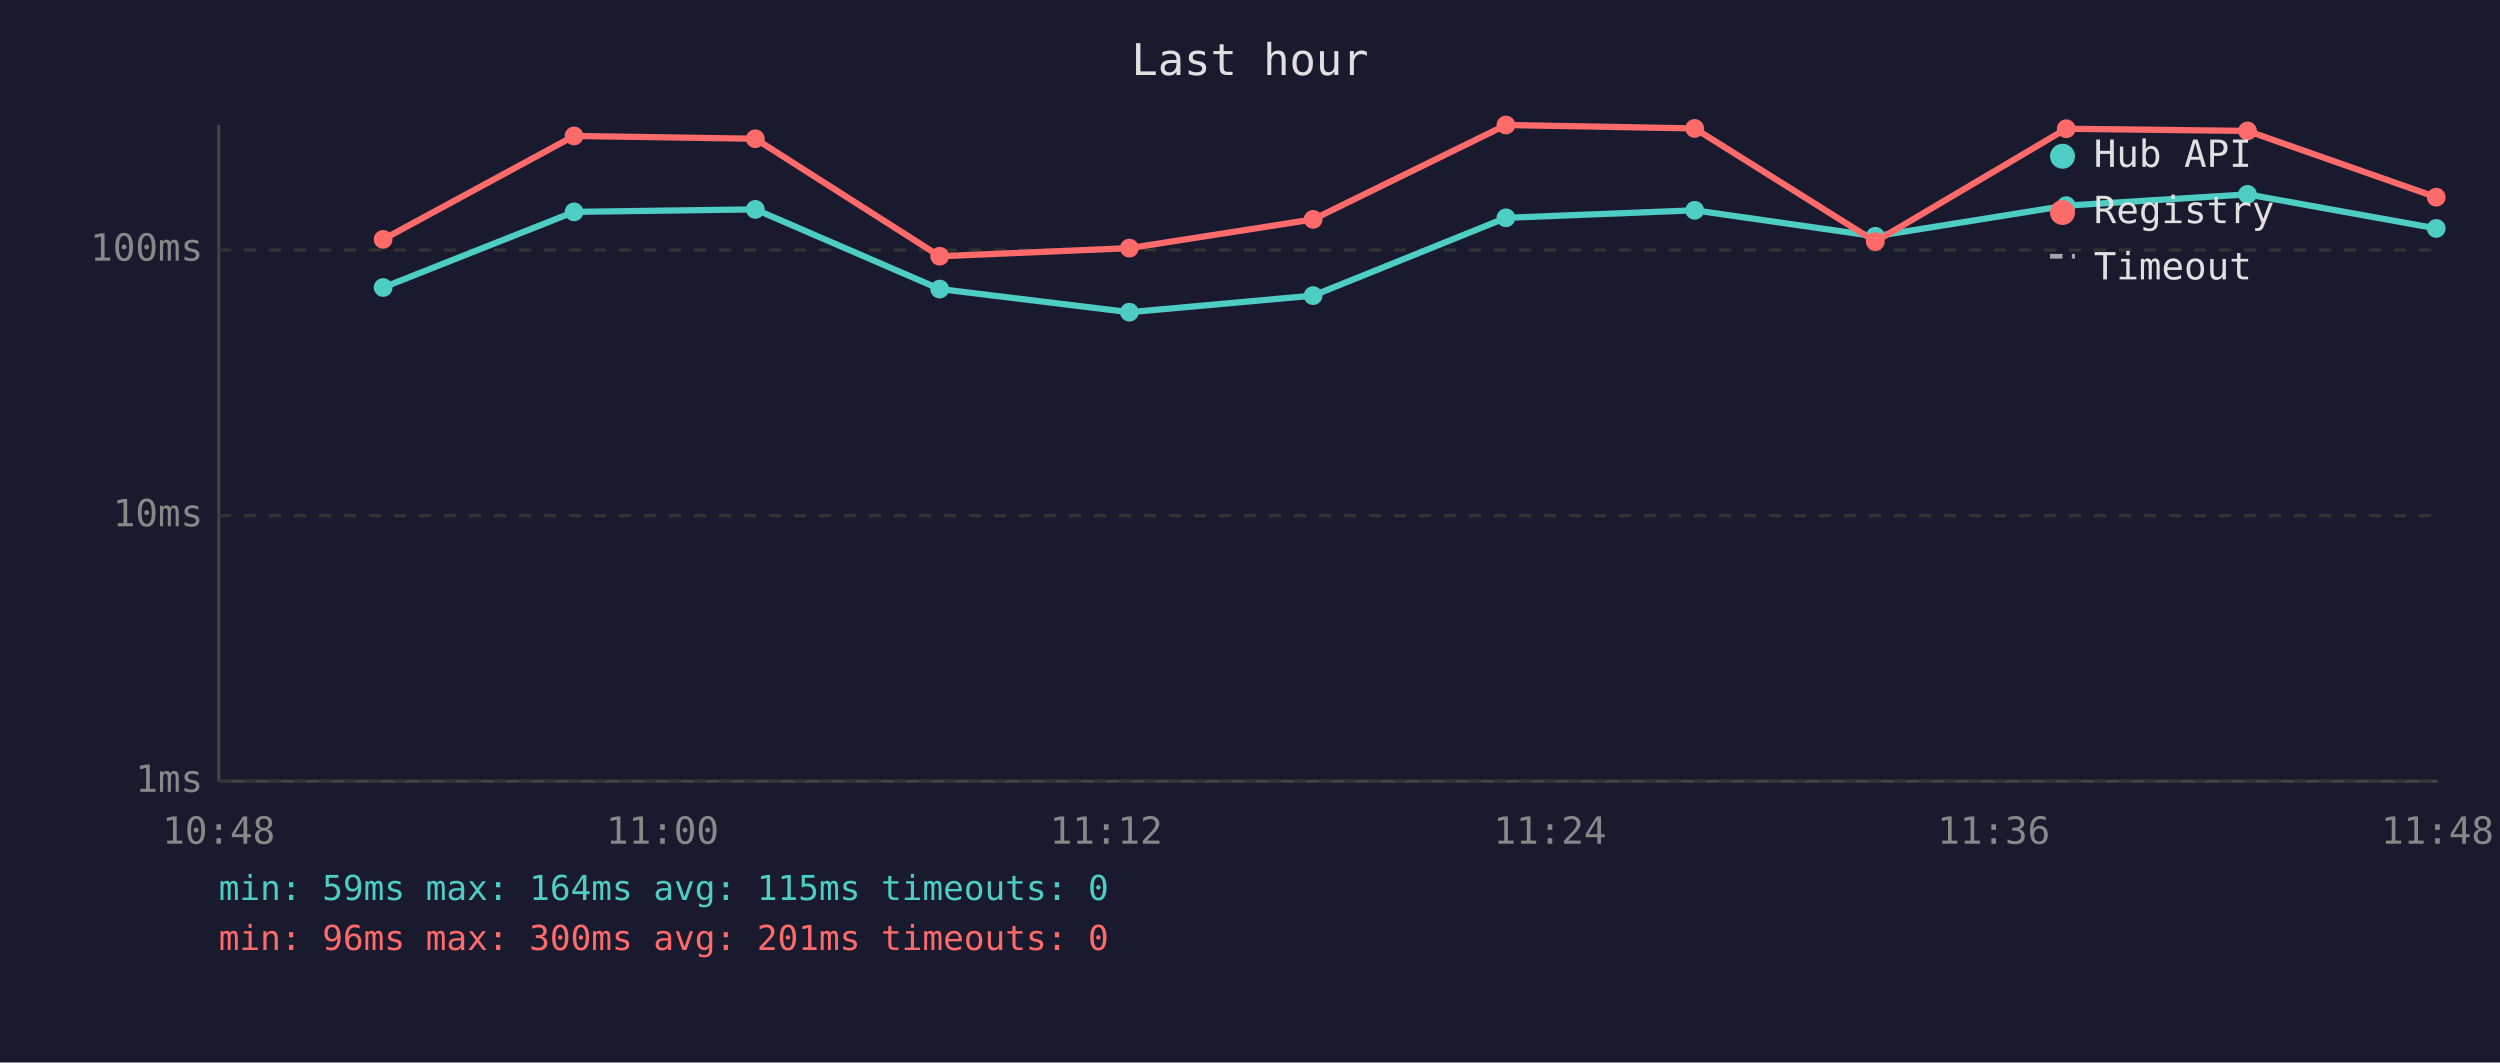
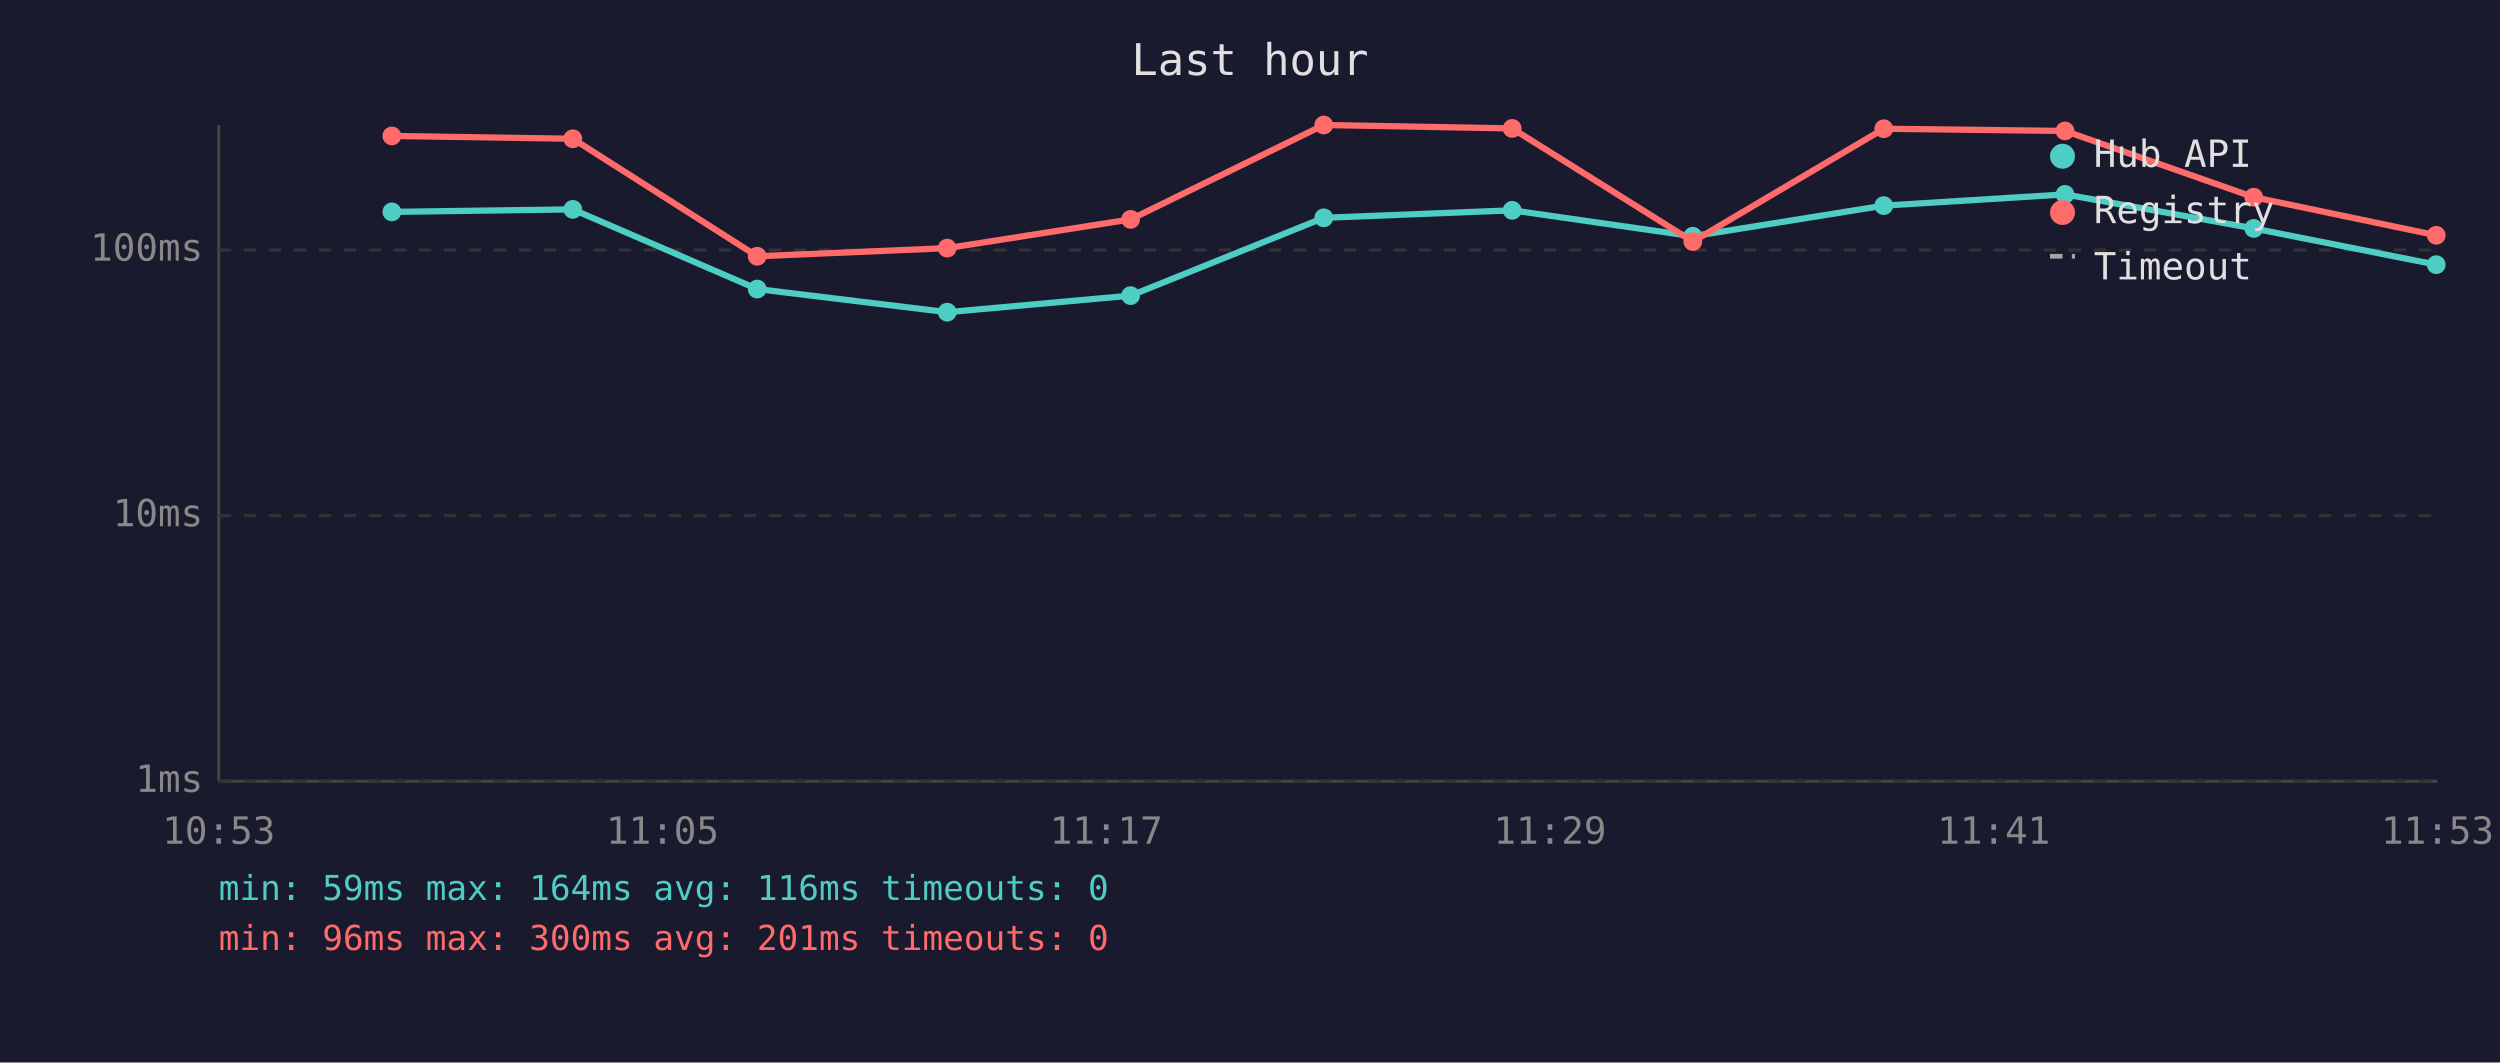
<svg xmlns="http://www.w3.org/2000/svg" viewBox="0 0 800 340" font-family="monospace" font-size="12">
  <rect width="800" height="340" fill="#1a1a2e" />
  <text x="400" y="24" fill="#e0e0e0" font-size="14" text-anchor="middle">Last hour</text>
  <line x1="70" y1="40" x2="70" y2="250" stroke="#444" stroke-width="1" />
  <line x1="70" y1="250" x2="780" y2="250" stroke="#444" stroke-width="1" />
  <line x1="70" y1="250" x2="780" y2="250" stroke="#333" stroke-width="1" stroke-dasharray="4" />
  <text x="65" y="250" fill="#888" text-anchor="end" dominant-baseline="middle">1ms</text>
  <line x1="70" y1="165" x2="780" y2="165" stroke="#333" stroke-width="1" stroke-dasharray="4" />
  <text x="65" y="165" fill="#888" text-anchor="end" dominant-baseline="middle">10ms</text>
  <line x1="70" y1="80" x2="780" y2="80" stroke="#333" stroke-width="1" stroke-dasharray="4" />
  <text x="65" y="80" fill="#888" text-anchor="end" dominant-baseline="middle">100ms</text>
-   <text x="70" y="270" fill="#888" text-anchor="middle">10:48</text>
-   <text x="212" y="270" fill="#888" text-anchor="middle">11:00</text>
-   <text x="354" y="270" fill="#888" text-anchor="middle">11:12</text>
-   <text x="496" y="270" fill="#888" text-anchor="middle">11:24</text>
-   <text x="638" y="270" fill="#888" text-anchor="middle">11:36</text>
-   <text x="780" y="270" fill="#888" text-anchor="middle">11:48</text>
-   <polyline points="122.6,92.0 183.7,67.8 241.7,67.0 300.7,92.5 361.4,99.9 420.2,94.6 481.9,69.7 542.3,67.3 600.1,75.6 661.2,65.8 719.2,62.2 779.6,73.1" fill="none" stroke="#4ecdc4" stroke-width="2" opacity="1" />
-   <circle cx="122.6" cy="92.0" r="3" fill="#4ecdc4" />
-   <circle cx="183.7" cy="67.8" r="3" fill="#4ecdc4" />
-   <circle cx="241.7" cy="67.0" r="3" fill="#4ecdc4" />
-   <circle cx="300.7" cy="92.5" r="3" fill="#4ecdc4" />
-   <circle cx="361.4" cy="99.9" r="3" fill="#4ecdc4" />
-   <circle cx="420.2" cy="94.6" r="3" fill="#4ecdc4" />
-   <circle cx="481.9" cy="69.7" r="3" fill="#4ecdc4" />
-   <circle cx="542.3" cy="67.3" r="3" fill="#4ecdc4" />
-   <circle cx="600.1" cy="75.6" r="3" fill="#4ecdc4" />
-   <circle cx="661.2" cy="65.8" r="3" fill="#4ecdc4" />
-   <circle cx="719.2" cy="62.2" r="3" fill="#4ecdc4" />
-   <circle cx="779.6" cy="73.1" r="3" fill="#4ecdc4" />
-   <polyline points="122.6,76.6 183.7,43.5 241.7,44.4 300.7,82.0 361.4,79.4 420.2,70.2 481.9,40.0 542.3,41.1 600.1,77.3 661.2,41.2 719.2,41.9 779.6,63.1" fill="none" stroke="#ff6b6b" stroke-width="2" opacity="1" />
-   <circle cx="122.6" cy="76.6" r="3" fill="#ff6b6b" />
-   <circle cx="183.7" cy="43.5" r="3" fill="#ff6b6b" />
-   <circle cx="241.7" cy="44.4" r="3" fill="#ff6b6b" />
-   <circle cx="300.7" cy="82.0" r="3" fill="#ff6b6b" />
-   <circle cx="361.4" cy="79.4" r="3" fill="#ff6b6b" />
-   <circle cx="420.2" cy="70.2" r="3" fill="#ff6b6b" />
-   <circle cx="481.9" cy="40.0" r="3" fill="#ff6b6b" />
-   <circle cx="542.3" cy="41.1" r="3" fill="#ff6b6b" />
-   <circle cx="600.1" cy="77.3" r="3" fill="#ff6b6b" />
-   <circle cx="661.2" cy="41.2" r="3" fill="#ff6b6b" />
-   <circle cx="719.2" cy="41.9" r="3" fill="#ff6b6b" />
-   <circle cx="779.6" cy="63.1" r="3" fill="#ff6b6b" />
+   <text x="70" y="270" fill="#888" text-anchor="middle">10:53</text>
+   <text x="212" y="270" fill="#888" text-anchor="middle">11:05</text>
+   <text x="354" y="270" fill="#888" text-anchor="middle">11:17</text>
+   <text x="496" y="270" fill="#888" text-anchor="middle">11:29</text>
+   <text x="638" y="270" fill="#888" text-anchor="middle">11:41</text>
+   <text x="780" y="270" fill="#888" text-anchor="middle">11:53</text>
+   <polyline points="125.4,67.8 183.3,67.0 242.3,92.5 303.1,99.9 361.8,94.6 423.6,69.7 483.9,67.3 541.7,75.6 602.8,65.8 660.8,62.2 721.2,73.1 779.6,84.7" fill="none" stroke="#4ecdc4" stroke-width="2" opacity="1" />
+   <circle cx="125.4" cy="67.8" r="3" fill="#4ecdc4" />
+   <circle cx="183.3" cy="67.0" r="3" fill="#4ecdc4" />
+   <circle cx="242.3" cy="92.5" r="3" fill="#4ecdc4" />
+   <circle cx="303.1" cy="99.9" r="3" fill="#4ecdc4" />
+   <circle cx="361.8" cy="94.6" r="3" fill="#4ecdc4" />
+   <circle cx="423.6" cy="69.7" r="3" fill="#4ecdc4" />
+   <circle cx="483.9" cy="67.3" r="3" fill="#4ecdc4" />
+   <circle cx="541.7" cy="75.6" r="3" fill="#4ecdc4" />
+   <circle cx="602.8" cy="65.8" r="3" fill="#4ecdc4" />
+   <circle cx="660.8" cy="62.2" r="3" fill="#4ecdc4" />
+   <circle cx="721.2" cy="73.1" r="3" fill="#4ecdc4" />
+   <circle cx="779.6" cy="84.7" r="3" fill="#4ecdc4" />
+   <polyline points="125.4,43.5 183.3,44.4 242.3,82.0 303.1,79.4 361.8,70.2 423.6,40.0 483.9,41.1 541.7,77.3 602.8,41.2 660.8,41.9 721.2,63.1 779.6,75.3" fill="none" stroke="#ff6b6b" stroke-width="2" opacity="1" />
+   <circle cx="125.4" cy="43.5" r="3" fill="#ff6b6b" />
+   <circle cx="183.3" cy="44.4" r="3" fill="#ff6b6b" />
+   <circle cx="242.3" cy="82.0" r="3" fill="#ff6b6b" />
+   <circle cx="303.1" cy="79.4" r="3" fill="#ff6b6b" />
+   <circle cx="361.8" cy="70.2" r="3" fill="#ff6b6b" />
+   <circle cx="423.6" cy="40.0" r="3" fill="#ff6b6b" />
+   <circle cx="483.9" cy="41.1" r="3" fill="#ff6b6b" />
+   <circle cx="541.7" cy="77.3" r="3" fill="#ff6b6b" />
+   <circle cx="602.8" cy="41.2" r="3" fill="#ff6b6b" />
+   <circle cx="660.8" cy="41.9" r="3" fill="#ff6b6b" />
+   <circle cx="721.2" cy="63.1" r="3" fill="#ff6b6b" />
+   <circle cx="779.6" cy="75.3" r="3" fill="#ff6b6b" />
  <circle cx="660" cy="50" r="4" fill="#4ecdc4" />
  <text x="670" y="50" fill="#e0e0e0" dominant-baseline="middle">Hub API</text>
  <circle cx="660" cy="68" r="4" fill="#ff6b6b" />
  <text x="670" y="68" fill="#e0e0e0" dominant-baseline="middle">Registry</text>
  <line x1="656" y1="82" x2="664" y2="82" stroke="#e0e0e0" stroke-width="1.5" stroke-dasharray="4,3" opacity="0.7" />
  <text x="670" y="86" fill="#e0e0e0" dominant-baseline="middle">Timeout</text>
-   <text x="70" y="288" fill="#4ecdc4" font-size="11">min: 59ms  max: 164ms  avg: 115ms  timeouts: 0</text>
+   <text x="70" y="288" fill="#4ecdc4" font-size="11">min: 59ms  max: 164ms  avg: 116ms  timeouts: 0</text>
  <text x="70" y="304" fill="#ff6b6b" font-size="11">min: 96ms  max: 300ms  avg: 201ms  timeouts: 0</text>
</svg>
